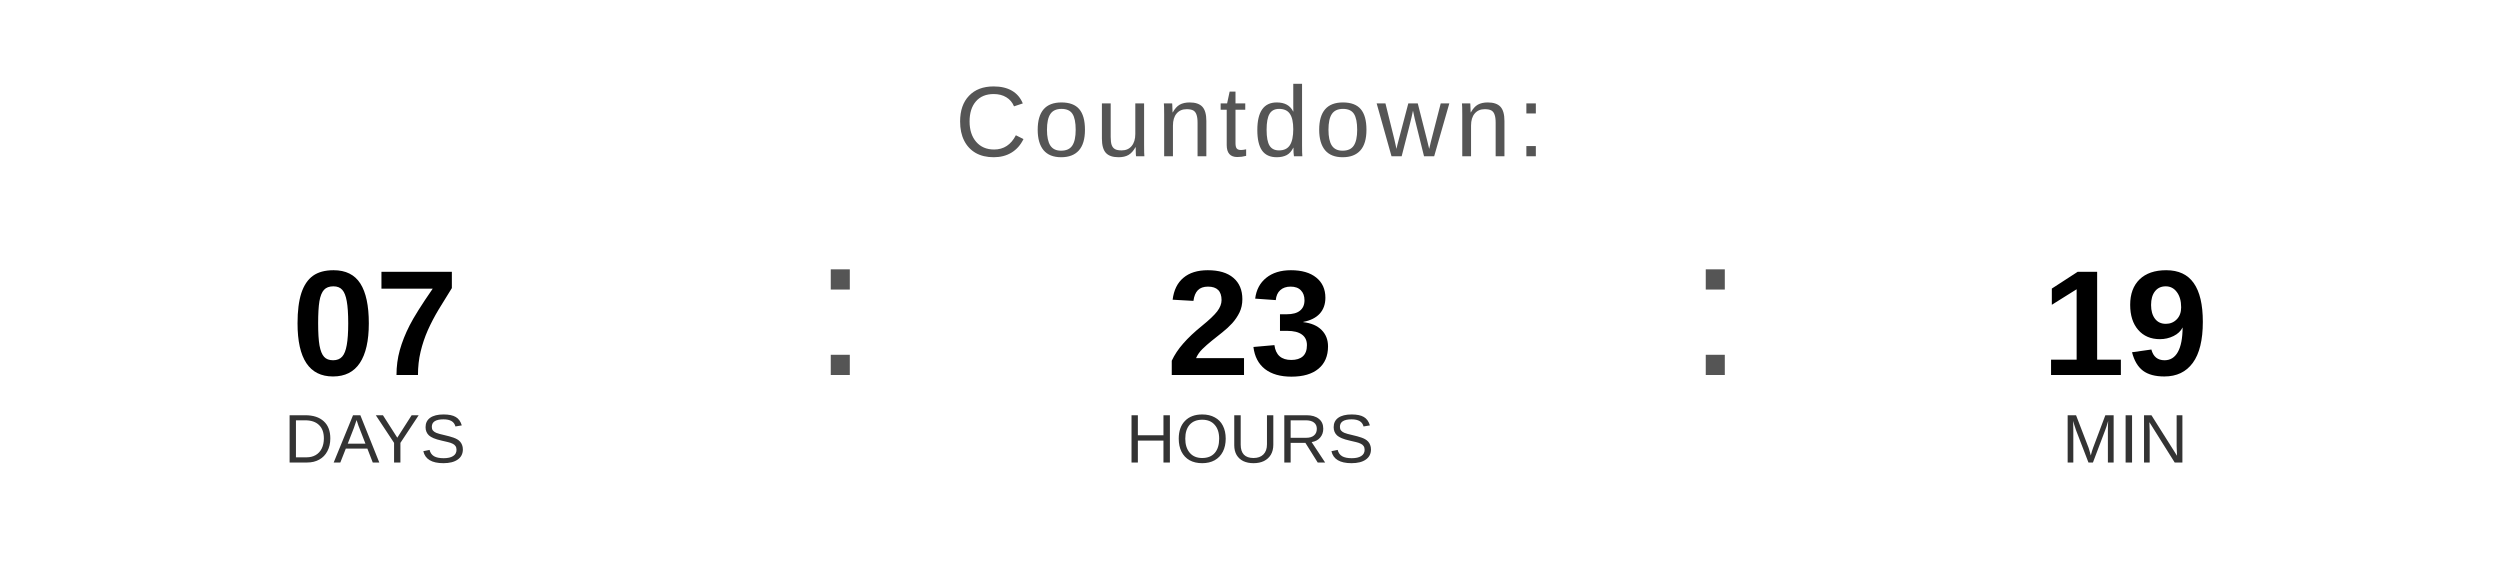
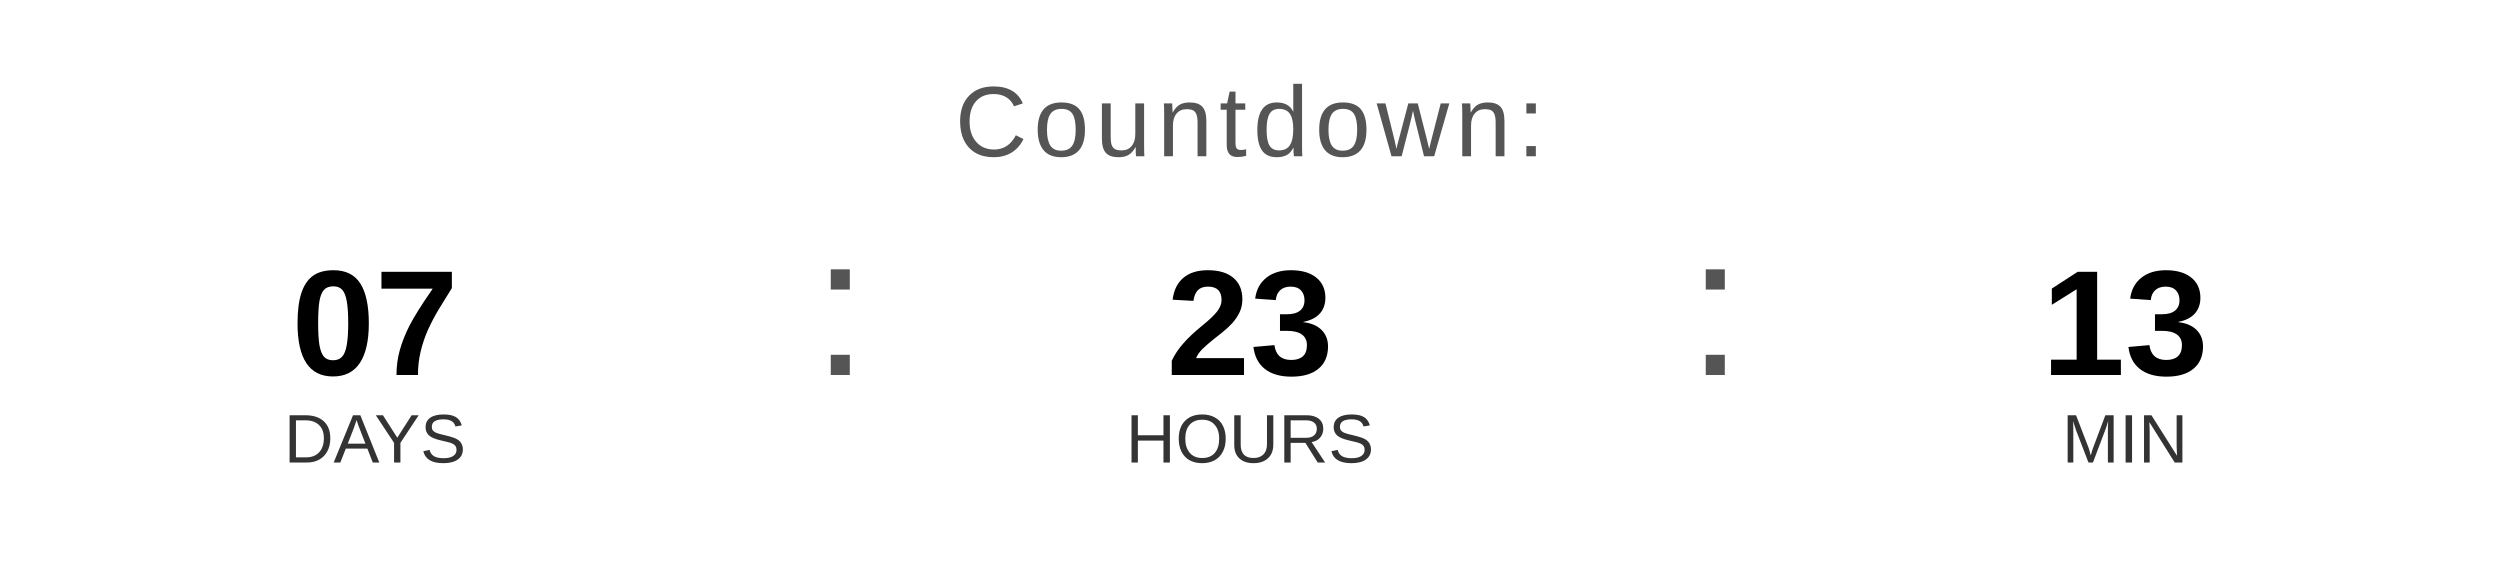
<svg xmlns="http://www.w3.org/2000/svg" width="400" height="90" viewBox="0 0 400 90">
  <text x="200" y="25" font-family="Arial, Helvetica, sans-serif" font-size="16" fill="#555555" text-anchor="middle" letter-spacing="1">
    Countdown:
  </text>
  <text x="60" y="60" font-family="Arial, Helvetica, sans-serif" font-size="24" font-weight="bold" fill="#000000" text-anchor="middle">07</text>
  <text x="60" y="74" font-family="Arial, Helvetica, sans-serif" font-size="11" fill="#333333" text-anchor="middle">DAYS</text>
  <text x="130" y="60" font-family="Arial, sans-serif" font-size="32" fill="#555555">:</text>
  <text x="200" y="60" font-family="Arial, Helvetica, sans-serif" font-size="24" font-weight="bold" fill="#000000" text-anchor="middle">23</text>
  <text x="200" y="74" font-family="Arial, Helvetica, sans-serif" font-size="11" fill="#333333" text-anchor="middle">HOURS</text>
  <text x="270" y="60" font-family="Arial, sans-serif" font-size="32" fill="#555555">:</text>
-   <text x="340" y="60" font-family="Arial, Helvetica, sans-serif" font-size="24" font-weight="bold" fill="#000000" text-anchor="middle">19</text>
+   <text x="340" y="60" font-family="Arial, Helvetica, sans-serif" font-size="24" font-weight="bold" fill="#000000" text-anchor="middle">13</text>
  <text x="340" y="74" font-family="Arial, Helvetica, sans-serif" font-size="11" fill="#333333" text-anchor="middle">MIN</text>
</svg>
